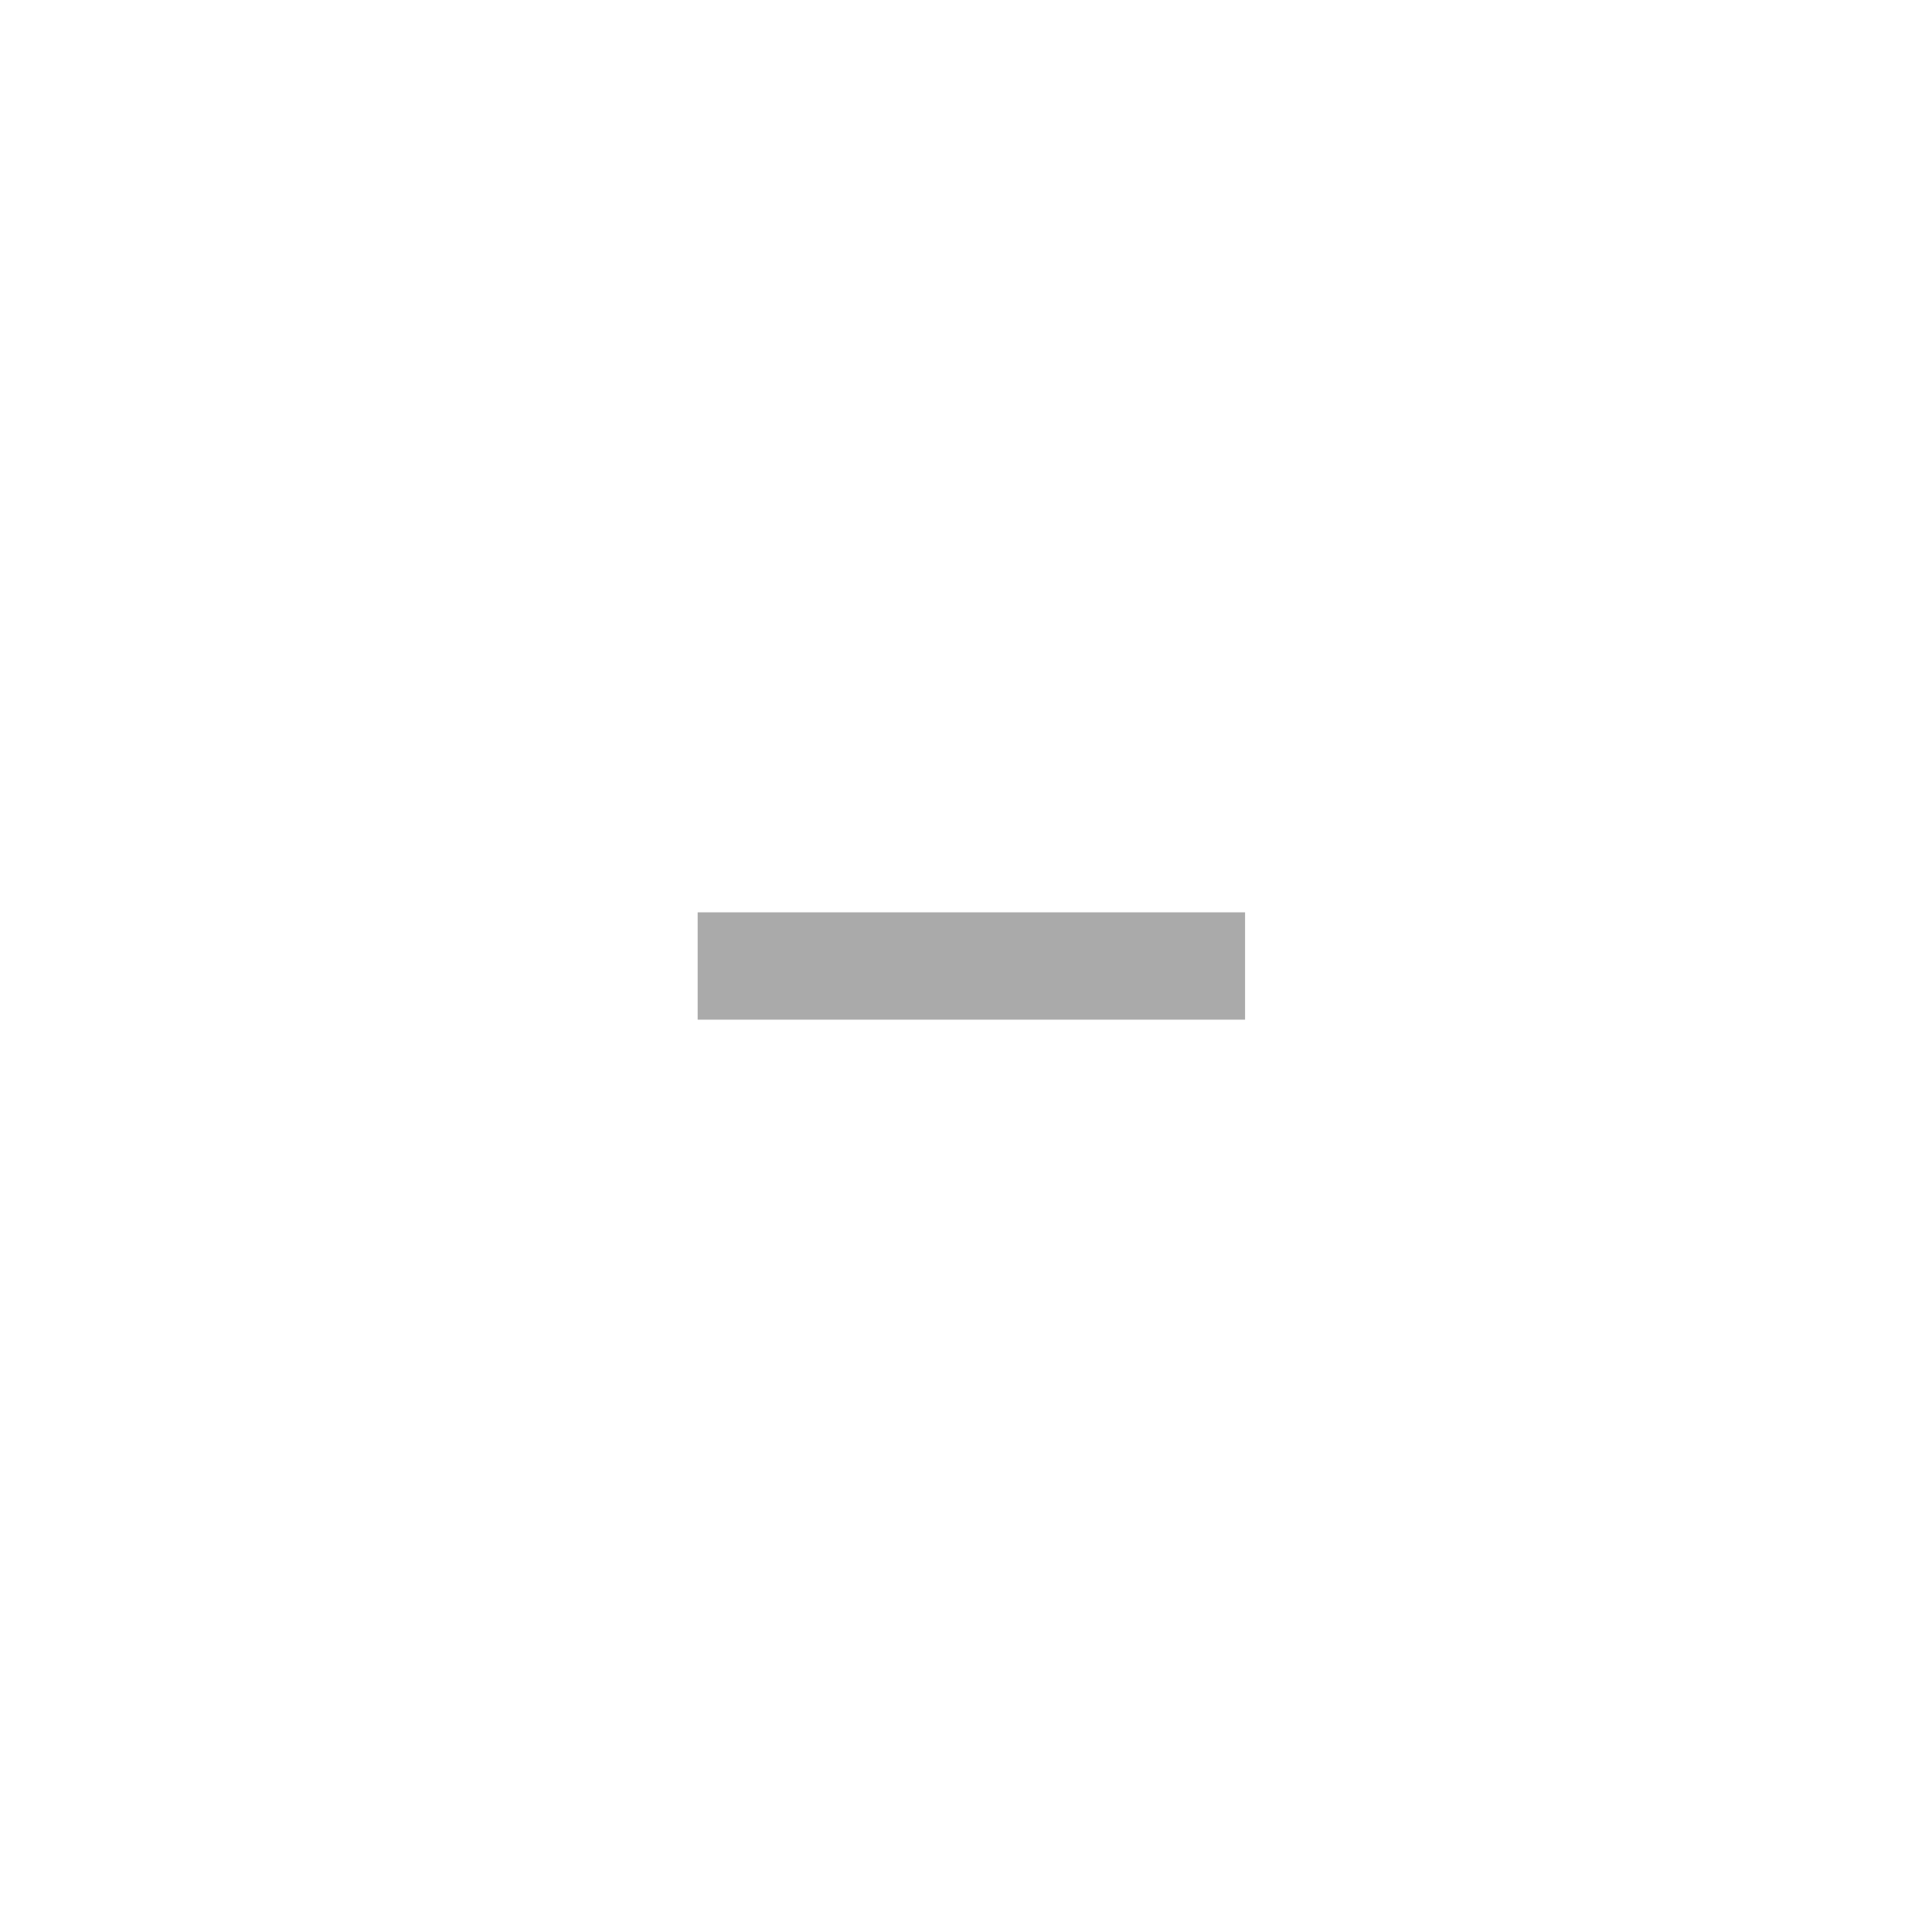
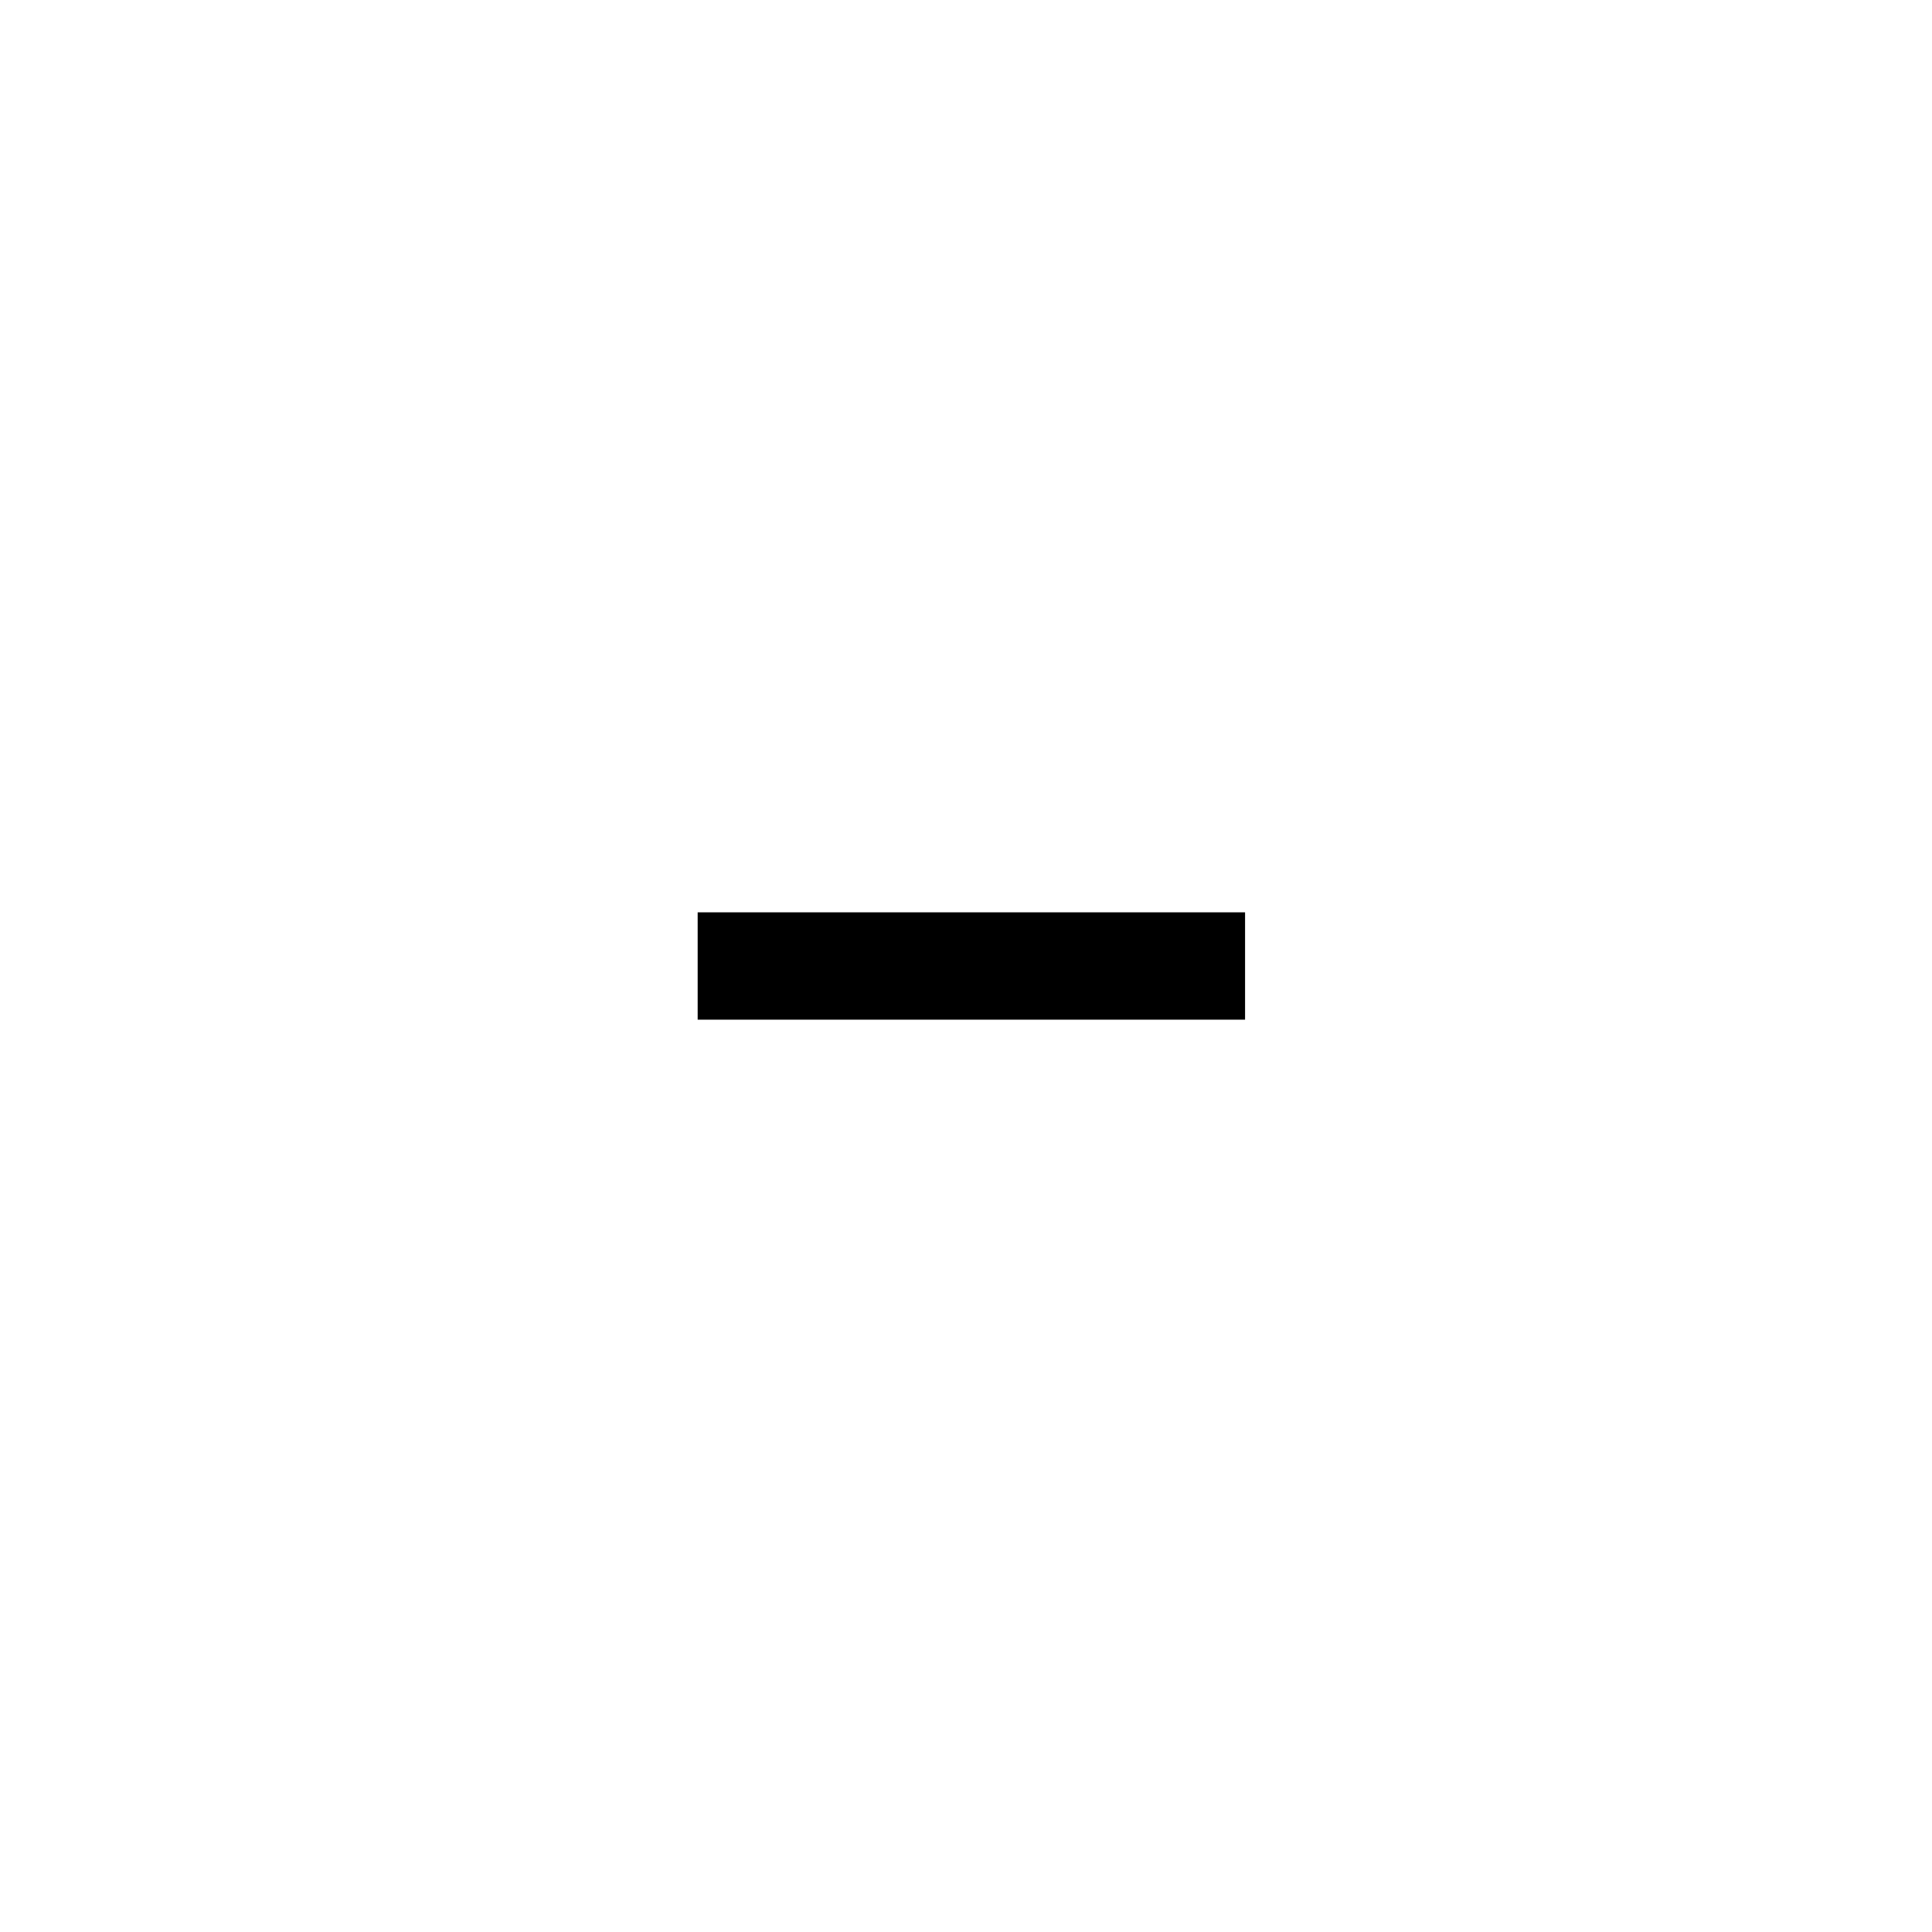
<svg xmlns="http://www.w3.org/2000/svg" id="Layer_1" version="1.1" viewBox="0 0 18 18">
-   <defs>
-     <style>
-       .st0 {
-         fill: #aaa;
-       }
-     </style>
-   </defs>
-   <rect class="st0" x="6.5" y="8.5" width="5.1" height="1" />
+   <rect fill="currentColor" x="6.5" y="8.5" width="5.1" height="1" />
</svg>
